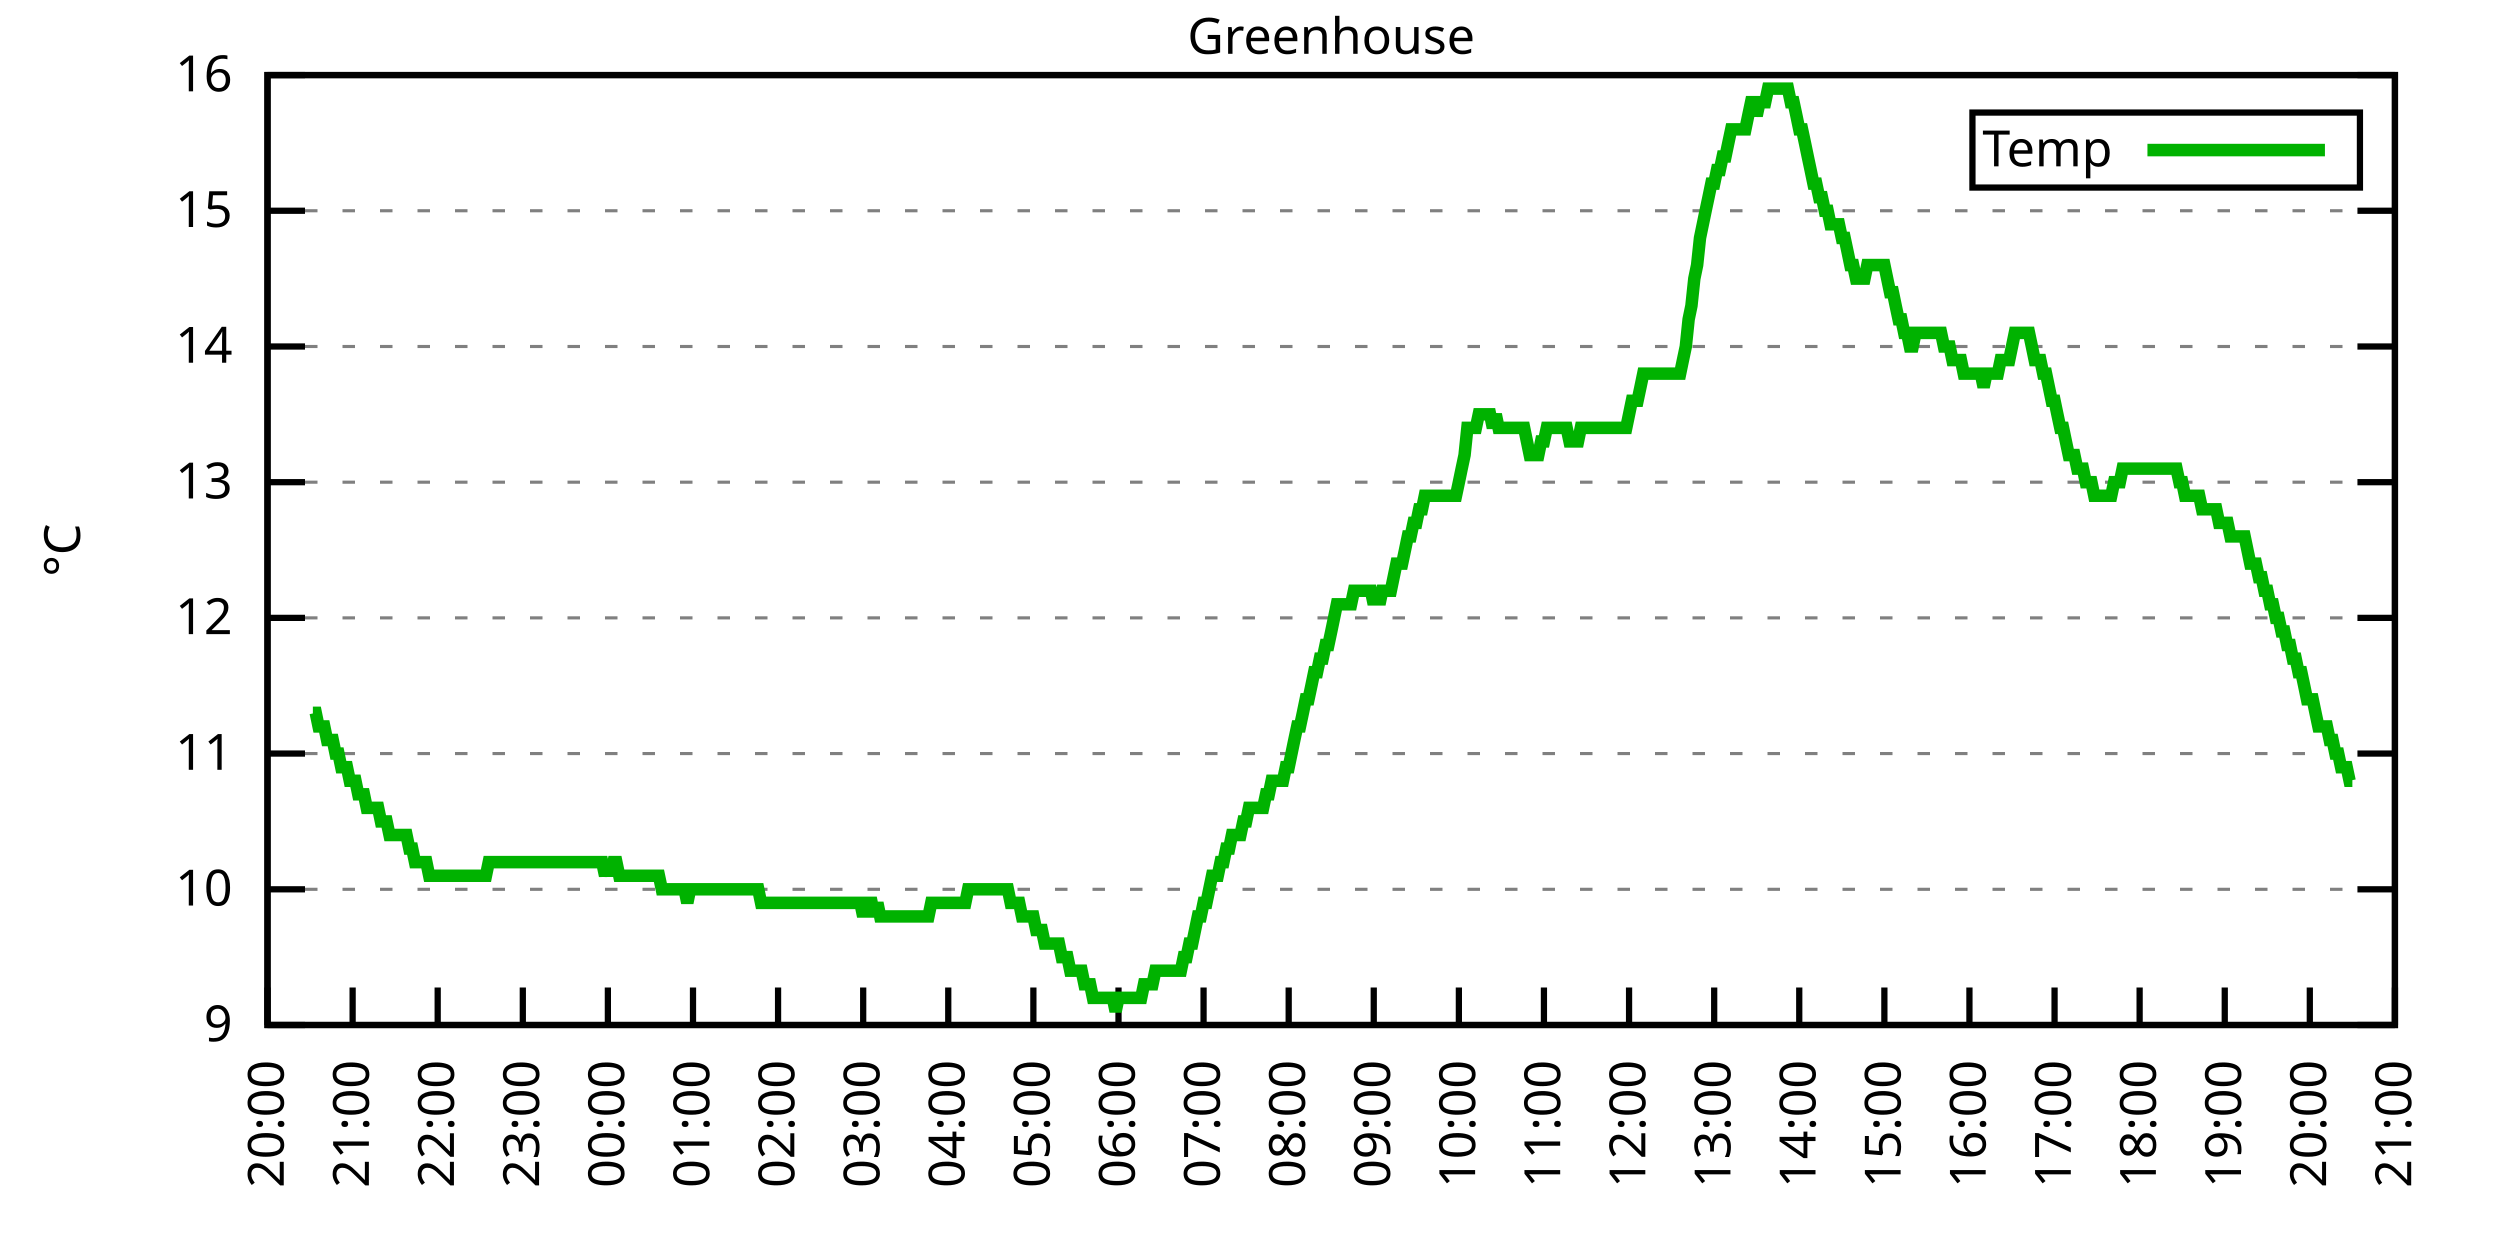
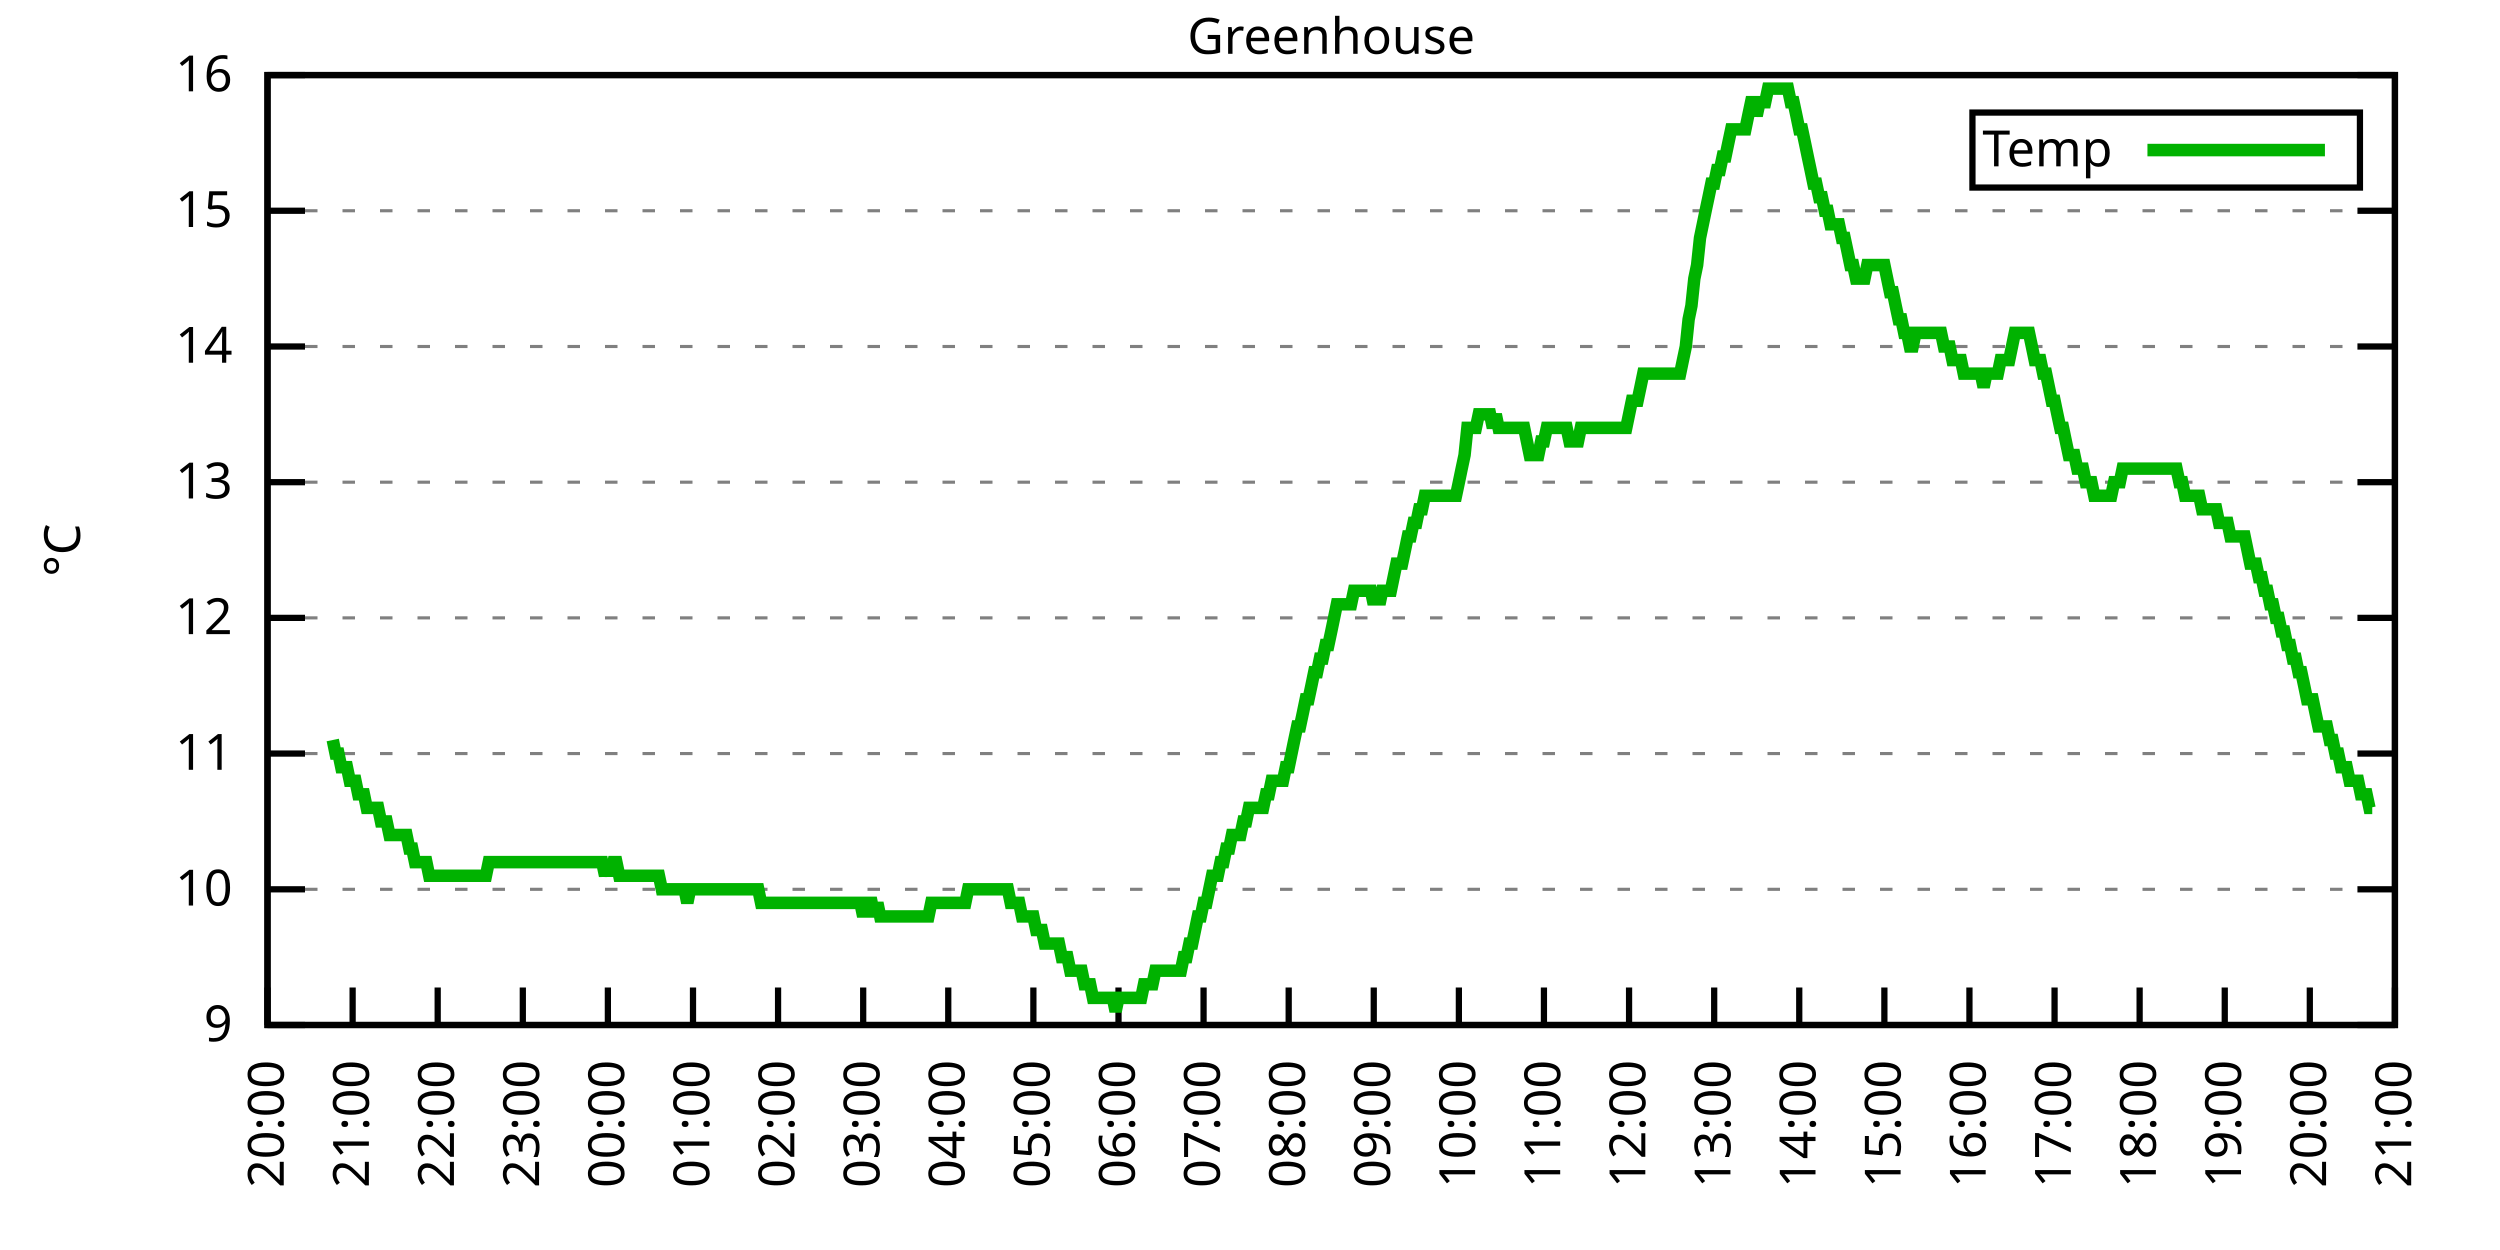
<svg xmlns="http://www.w3.org/2000/svg" xmlns:xlink="http://www.w3.org/1999/xlink" width="400" height="200" viewBox="0 0 400 200">
  <g id="gnuplot_canvas">
    <rect x="0" y="0" width="400" height="200" fill="none" />
    <defs>
      <circle id="gpDot" r="0.5" stroke-width="0.5" stroke="currentColor" />
      <path id="gpPt0" stroke-width="0.333" stroke="currentColor" d="M-1,0 h2 M0,-1 v2" />
      <path id="gpPt1" stroke-width="0.333" stroke="currentColor" d="M-1,-1 L1,1 M1,-1 L-1,1" />
      <path id="gpPt2" stroke-width="0.333" stroke="currentColor" d="M-1,0 L1,0 M0,-1 L0,1 M-1,-1 L1,1 M-1,1 L1,-1" />
      <rect id="gpPt3" stroke-width="0.333" stroke="currentColor" x="-1" y="-1" width="2" height="2" />
      <rect id="gpPt4" stroke-width="0.333" stroke="currentColor" fill="currentColor" x="-1" y="-1" width="2" height="2" />
      <circle id="gpPt5" stroke-width="0.333" stroke="currentColor" cx="0" cy="0" r="1" />
      <use xlink:href="#gpPt5" id="gpPt6" fill="currentColor" stroke="none" />
      <path id="gpPt7" stroke-width="0.333" stroke="currentColor" d="M0,-1.33 L-1.33,0.67 L1.33,0.67 z" />
      <use xlink:href="#gpPt7" id="gpPt8" fill="currentColor" stroke="none" />
      <use xlink:href="#gpPt7" id="gpPt9" stroke="currentColor" transform="rotate(180)" />
      <use xlink:href="#gpPt9" id="gpPt10" fill="currentColor" stroke="none" />
      <use xlink:href="#gpPt3" id="gpPt11" stroke="currentColor" transform="rotate(45)" />
      <use xlink:href="#gpPt11" id="gpPt12" fill="currentColor" stroke="none" />
      <path id="gpPt13" stroke-width="0.333" stroke="currentColor" d="M0,1.330 L1.265,0.411 L0.782,-1.067 L-0.782,-1.076 L-1.265,0.411 z" />
      <use xlink:href="#gpPt13" id="gpPt14" fill="currentColor" stroke="none" />
      <filter id="textbox" filterUnits="objectBoundingBox" x="0" y="0" height="1" width="1">
        <feFlood flood-color="white" flood-opacity="1" result="bgnd" />
        <feComposite in="SourceGraphic" in2="bgnd" operator="atop" />
      </filter>
      <filter id="greybox" filterUnits="objectBoundingBox" x="0" y="0" height="1" width="1">
        <feFlood flood-color="lightgrey" flood-opacity="1" result="grey" />
        <feComposite in="SourceGraphic" in2="grey" operator="atop" />
      </filter>
    </defs>
    <g fill="none" color="white" stroke="currentColor" stroke-width="1.00" stroke-linecap="butt" stroke-linejoin="miter">
</g>
    <g fill="none" color="black" stroke="currentColor" stroke-width="1.00" stroke-linecap="butt" stroke-linejoin="miter">
      <g stroke="none" shape-rendering="crispEdges">
        <polygon fill="rgb(255, 255, 255)" points="42.80,164.00 383.18,164.00 383.18,12.02 42.80,12.02 " />
      </g>
    </g>
    <g fill="none" color="black" stroke="currentColor" stroke-width="1.00" stroke-linecap="butt" stroke-linejoin="miter">
</g>
    <g fill="none" color="black" stroke="black" stroke-width="0.50" stroke-linecap="butt" stroke-linejoin="miter">
</g>
    <g fill="none" color="gray" stroke="currentColor" stroke-width="0.50" stroke-linecap="butt" stroke-linejoin="miter">
      <path stroke="gray" stroke-dasharray="2,4" class="gridline" d="M42.80,164.00 L383.19,164.00  " />
    </g>
    <g fill="none" color="gray" stroke="gray" stroke-width="1.00" stroke-linecap="butt" stroke-linejoin="miter">
</g>
    <g fill="none" color="black" stroke="currentColor" stroke-width="1.00" stroke-linecap="butt" stroke-linejoin="miter">
      <path stroke="black" d="M42.80,164.00 L48.80,164.00 M383.19,164.00 L377.19,164.00  " />
      <g transform="translate(37.20,166.60)" stroke="none" fill="black" font-family="Sans" font-size="8.00" text-anchor="end">
        <text>
          <tspan font-family="Sans"> 9</tspan>
        </text>
      </g>
    </g>
    <g fill="none" color="black" stroke="currentColor" stroke-width="1.00" stroke-linecap="butt" stroke-linejoin="miter">
</g>
    <g fill="none" color="black" stroke="black" stroke-width="0.50" stroke-linecap="butt" stroke-linejoin="miter">
</g>
    <g fill="none" color="gray" stroke="currentColor" stroke-width="0.50" stroke-linecap="butt" stroke-linejoin="miter">
      <path stroke="gray" stroke-dasharray="2,4" class="gridline" d="M42.80,142.29 L383.19,142.29  " />
    </g>
    <g fill="none" color="gray" stroke="gray" stroke-width="1.00" stroke-linecap="butt" stroke-linejoin="miter">
</g>
    <g fill="none" color="black" stroke="currentColor" stroke-width="1.00" stroke-linecap="butt" stroke-linejoin="miter">
      <path stroke="black" d="M42.80,142.29 L48.80,142.29 M383.19,142.29 L377.19,142.29  " />
      <g transform="translate(37.20,144.89)" stroke="none" fill="black" font-family="Sans" font-size="8.00" text-anchor="end">
        <text>
          <tspan font-family="Sans"> 10</tspan>
        </text>
      </g>
    </g>
    <g fill="none" color="black" stroke="currentColor" stroke-width="1.00" stroke-linecap="butt" stroke-linejoin="miter">
</g>
    <g fill="none" color="black" stroke="black" stroke-width="0.50" stroke-linecap="butt" stroke-linejoin="miter">
</g>
    <g fill="none" color="gray" stroke="currentColor" stroke-width="0.50" stroke-linecap="butt" stroke-linejoin="miter">
      <path stroke="gray" stroke-dasharray="2,4" class="gridline" d="M42.80,120.57 L383.19,120.57  " />
    </g>
    <g fill="none" color="gray" stroke="gray" stroke-width="1.00" stroke-linecap="butt" stroke-linejoin="miter">
</g>
    <g fill="none" color="black" stroke="currentColor" stroke-width="1.00" stroke-linecap="butt" stroke-linejoin="miter">
      <path stroke="black" d="M42.80,120.57 L48.80,120.57 M383.19,120.57 L377.19,120.57  " />
      <g transform="translate(37.20,123.17)" stroke="none" fill="black" font-family="Sans" font-size="8.00" text-anchor="end">
        <text>
          <tspan font-family="Sans"> 11</tspan>
        </text>
      </g>
    </g>
    <g fill="none" color="black" stroke="currentColor" stroke-width="1.00" stroke-linecap="butt" stroke-linejoin="miter">
</g>
    <g fill="none" color="black" stroke="black" stroke-width="0.50" stroke-linecap="butt" stroke-linejoin="miter">
</g>
    <g fill="none" color="gray" stroke="currentColor" stroke-width="0.50" stroke-linecap="butt" stroke-linejoin="miter">
      <path stroke="gray" stroke-dasharray="2,4" class="gridline" d="M42.80,98.86 L383.19,98.86  " />
    </g>
    <g fill="none" color="gray" stroke="gray" stroke-width="1.00" stroke-linecap="butt" stroke-linejoin="miter">
</g>
    <g fill="none" color="black" stroke="currentColor" stroke-width="1.00" stroke-linecap="butt" stroke-linejoin="miter">
      <path stroke="black" d="M42.80,98.86 L48.80,98.86 M383.19,98.86 L377.19,98.86  " />
      <g transform="translate(37.20,101.46)" stroke="none" fill="black" font-family="Sans" font-size="8.00" text-anchor="end">
        <text>
          <tspan font-family="Sans"> 12</tspan>
        </text>
      </g>
    </g>
    <g fill="none" color="black" stroke="currentColor" stroke-width="1.00" stroke-linecap="butt" stroke-linejoin="miter">
</g>
    <g fill="none" color="black" stroke="black" stroke-width="0.50" stroke-linecap="butt" stroke-linejoin="miter">
</g>
    <g fill="none" color="gray" stroke="currentColor" stroke-width="0.50" stroke-linecap="butt" stroke-linejoin="miter">
      <path stroke="gray" stroke-dasharray="2,4" class="gridline" d="M42.80,77.15 L383.19,77.15  " />
    </g>
    <g fill="none" color="gray" stroke="gray" stroke-width="1.00" stroke-linecap="butt" stroke-linejoin="miter">
</g>
    <g fill="none" color="black" stroke="currentColor" stroke-width="1.00" stroke-linecap="butt" stroke-linejoin="miter">
      <path stroke="black" d="M42.80,77.15 L48.80,77.15 M383.19,77.15 L377.19,77.15  " />
      <g transform="translate(37.20,79.75)" stroke="none" fill="black" font-family="Sans" font-size="8.00" text-anchor="end">
        <text>
          <tspan font-family="Sans"> 13</tspan>
        </text>
      </g>
    </g>
    <g fill="none" color="black" stroke="currentColor" stroke-width="1.00" stroke-linecap="butt" stroke-linejoin="miter">
</g>
    <g fill="none" color="black" stroke="black" stroke-width="0.50" stroke-linecap="butt" stroke-linejoin="miter">
</g>
    <g fill="none" color="gray" stroke="currentColor" stroke-width="0.50" stroke-linecap="butt" stroke-linejoin="miter">
      <path stroke="gray" stroke-dasharray="2,4" class="gridline" d="M42.80,55.44 L383.19,55.44  " />
    </g>
    <g fill="none" color="gray" stroke="gray" stroke-width="1.00" stroke-linecap="butt" stroke-linejoin="miter">
</g>
    <g fill="none" color="black" stroke="currentColor" stroke-width="1.00" stroke-linecap="butt" stroke-linejoin="miter">
      <path stroke="black" d="M42.80,55.44 L48.80,55.44 M383.19,55.44 L377.19,55.44  " />
      <g transform="translate(37.20,58.04)" stroke="none" fill="black" font-family="Sans" font-size="8.00" text-anchor="end">
        <text>
          <tspan font-family="Sans"> 14</tspan>
        </text>
      </g>
    </g>
    <g fill="none" color="black" stroke="currentColor" stroke-width="1.00" stroke-linecap="butt" stroke-linejoin="miter">
</g>
    <g fill="none" color="black" stroke="black" stroke-width="0.50" stroke-linecap="butt" stroke-linejoin="miter">
</g>
    <g fill="none" color="gray" stroke="currentColor" stroke-width="0.50" stroke-linecap="butt" stroke-linejoin="miter">
      <path stroke="gray" stroke-dasharray="2,4" class="gridline" d="M42.80,33.72 L383.19,33.72  " />
    </g>
    <g fill="none" color="gray" stroke="gray" stroke-width="1.00" stroke-linecap="butt" stroke-linejoin="miter">
</g>
    <g fill="none" color="black" stroke="currentColor" stroke-width="1.00" stroke-linecap="butt" stroke-linejoin="miter">
      <path stroke="black" d="M42.80,33.72 L48.80,33.72 M383.19,33.72 L377.19,33.72  " />
      <g transform="translate(37.20,36.32)" stroke="none" fill="black" font-family="Sans" font-size="8.00" text-anchor="end">
        <text>
          <tspan font-family="Sans"> 15</tspan>
        </text>
      </g>
    </g>
    <g fill="none" color="black" stroke="currentColor" stroke-width="1.00" stroke-linecap="butt" stroke-linejoin="miter">
</g>
    <g fill="none" color="black" stroke="black" stroke-width="0.50" stroke-linecap="butt" stroke-linejoin="miter">
</g>
    <g fill="none" color="gray" stroke="currentColor" stroke-width="0.50" stroke-linecap="butt" stroke-linejoin="miter">
      <path stroke="gray" stroke-dasharray="2,4" class="gridline" d="M42.80,12.01 L383.19,12.01  " />
    </g>
    <g fill="none" color="gray" stroke="gray" stroke-width="1.00" stroke-linecap="butt" stroke-linejoin="miter">
</g>
    <g fill="none" color="black" stroke="currentColor" stroke-width="1.00" stroke-linecap="butt" stroke-linejoin="miter">
      <path stroke="black" d="M42.80,12.01 L48.80,12.01 M383.19,12.01 L377.19,12.01  " />
      <g transform="translate(37.20,14.61)" stroke="none" fill="black" font-family="Sans" font-size="8.00" text-anchor="end">
        <text>
          <tspan font-family="Sans"> 16</tspan>
        </text>
      </g>
    </g>
    <g fill="none" color="black" stroke="currentColor" stroke-width="1.00" stroke-linecap="butt" stroke-linejoin="miter">
      <path stroke="black" d="M42.80,164.00 L42.80,158.00  " />
      <g transform="translate(45.40,169.60) rotate(270.00)" stroke="none" fill="black" font-family="Sans" font-size="8.00" text-anchor="end">
        <text>
          <tspan font-family="Sans">20:00</tspan>
        </text>
      </g>
    </g>
    <g fill="none" color="black" stroke="currentColor" stroke-width="1.00" stroke-linecap="butt" stroke-linejoin="miter">
      <path stroke="black" d="M56.42,164.00 L56.42,158.00  " />
      <g transform="translate(59.02,169.60) rotate(270.00)" stroke="none" fill="black" font-family="Sans" font-size="8.00" text-anchor="end">
        <text>
          <tspan font-family="Sans">21:00</tspan>
        </text>
      </g>
    </g>
    <g fill="none" color="black" stroke="currentColor" stroke-width="1.00" stroke-linecap="butt" stroke-linejoin="miter">
      <path stroke="black" d="M70.03,164.00 L70.03,158.00  " />
      <g transform="translate(72.63,169.60) rotate(270.00)" stroke="none" fill="black" font-family="Sans" font-size="8.00" text-anchor="end">
        <text>
          <tspan font-family="Sans">22:00</tspan>
        </text>
      </g>
    </g>
    <g fill="none" color="black" stroke="currentColor" stroke-width="1.00" stroke-linecap="butt" stroke-linejoin="miter">
      <path stroke="black" d="M83.65,164.00 L83.65,158.00  " />
      <g transform="translate(86.25,169.60) rotate(270.00)" stroke="none" fill="black" font-family="Sans" font-size="8.00" text-anchor="end">
        <text>
          <tspan font-family="Sans">23:00</tspan>
        </text>
      </g>
    </g>
    <g fill="none" color="black" stroke="currentColor" stroke-width="1.00" stroke-linecap="butt" stroke-linejoin="miter">
      <path stroke="black" d="M97.26,164.00 L97.26,158.00  " />
      <g transform="translate(99.86,169.60) rotate(270.00)" stroke="none" fill="black" font-family="Sans" font-size="8.00" text-anchor="end">
        <text>
          <tspan font-family="Sans">00:00</tspan>
        </text>
      </g>
    </g>
    <g fill="none" color="black" stroke="currentColor" stroke-width="1.00" stroke-linecap="butt" stroke-linejoin="miter">
      <path stroke="black" d="M110.88,164.00 L110.88,158.00  " />
      <g transform="translate(113.48,169.60) rotate(270.00)" stroke="none" fill="black" font-family="Sans" font-size="8.00" text-anchor="end">
        <text>
          <tspan font-family="Sans">01:00</tspan>
        </text>
      </g>
    </g>
    <g fill="none" color="black" stroke="currentColor" stroke-width="1.00" stroke-linecap="butt" stroke-linejoin="miter">
      <path stroke="black" d="M124.49,164.00 L124.49,158.00  " />
      <g transform="translate(127.09,169.60) rotate(270.00)" stroke="none" fill="black" font-family="Sans" font-size="8.00" text-anchor="end">
        <text>
          <tspan font-family="Sans">02:00</tspan>
        </text>
      </g>
    </g>
    <g fill="none" color="black" stroke="currentColor" stroke-width="1.00" stroke-linecap="butt" stroke-linejoin="miter">
      <path stroke="black" d="M138.11,164.00 L138.11,158.00  " />
      <g transform="translate(140.71,169.60) rotate(270.00)" stroke="none" fill="black" font-family="Sans" font-size="8.00" text-anchor="end">
        <text>
          <tspan font-family="Sans">03:00</tspan>
        </text>
      </g>
    </g>
    <g fill="none" color="black" stroke="currentColor" stroke-width="1.00" stroke-linecap="butt" stroke-linejoin="miter">
      <path stroke="black" d="M151.72,164.00 L151.72,158.00  " />
      <g transform="translate(154.32,169.60) rotate(270.00)" stroke="none" fill="black" font-family="Sans" font-size="8.00" text-anchor="end">
        <text>
          <tspan font-family="Sans">04:00</tspan>
        </text>
      </g>
    </g>
    <g fill="none" color="black" stroke="currentColor" stroke-width="1.00" stroke-linecap="butt" stroke-linejoin="miter">
      <path stroke="black" d="M165.34,164.00 L165.34,158.00  " />
      <g transform="translate(167.94,169.60) rotate(270.00)" stroke="none" fill="black" font-family="Sans" font-size="8.00" text-anchor="end">
        <text>
          <tspan font-family="Sans">05:00</tspan>
        </text>
      </g>
    </g>
    <g fill="none" color="black" stroke="currentColor" stroke-width="1.00" stroke-linecap="butt" stroke-linejoin="miter">
      <path stroke="black" d="M178.96,164.00 L178.96,158.00  " />
      <g transform="translate(181.56,169.60) rotate(270.00)" stroke="none" fill="black" font-family="Sans" font-size="8.00" text-anchor="end">
        <text>
          <tspan font-family="Sans">06:00</tspan>
        </text>
      </g>
    </g>
    <g fill="none" color="black" stroke="currentColor" stroke-width="1.00" stroke-linecap="butt" stroke-linejoin="miter">
      <path stroke="black" d="M192.57,164.00 L192.57,158.00  " />
      <g transform="translate(195.17,169.60) rotate(270.00)" stroke="none" fill="black" font-family="Sans" font-size="8.00" text-anchor="end">
        <text>
          <tspan font-family="Sans">07:00</tspan>
        </text>
      </g>
    </g>
    <g fill="none" color="black" stroke="currentColor" stroke-width="1.00" stroke-linecap="butt" stroke-linejoin="miter">
      <path stroke="black" d="M206.19,164.00 L206.19,158.00  " />
      <g transform="translate(208.79,169.60) rotate(270.00)" stroke="none" fill="black" font-family="Sans" font-size="8.00" text-anchor="end">
        <text>
          <tspan font-family="Sans">08:00</tspan>
        </text>
      </g>
    </g>
    <g fill="none" color="black" stroke="currentColor" stroke-width="1.00" stroke-linecap="butt" stroke-linejoin="miter">
      <path stroke="black" d="M219.80,164.00 L219.80,158.00  " />
      <g transform="translate(222.40,169.60) rotate(270.00)" stroke="none" fill="black" font-family="Sans" font-size="8.00" text-anchor="end">
        <text>
          <tspan font-family="Sans">09:00</tspan>
        </text>
      </g>
    </g>
    <g fill="none" color="black" stroke="currentColor" stroke-width="1.00" stroke-linecap="butt" stroke-linejoin="miter">
      <path stroke="black" d="M233.42,164.00 L233.42,158.00  " />
      <g transform="translate(236.02,169.60) rotate(270.00)" stroke="none" fill="black" font-family="Sans" font-size="8.00" text-anchor="end">
        <text>
          <tspan font-family="Sans">10:00</tspan>
        </text>
      </g>
    </g>
    <g fill="none" color="black" stroke="currentColor" stroke-width="1.00" stroke-linecap="butt" stroke-linejoin="miter">
      <path stroke="black" d="M247.03,164.00 L247.03,158.00  " />
      <g transform="translate(249.63,169.60) rotate(270.00)" stroke="none" fill="black" font-family="Sans" font-size="8.00" text-anchor="end">
        <text>
          <tspan font-family="Sans">11:00</tspan>
        </text>
      </g>
    </g>
    <g fill="none" color="black" stroke="currentColor" stroke-width="1.00" stroke-linecap="butt" stroke-linejoin="miter">
      <path stroke="black" d="M260.65,164.00 L260.65,158.00  " />
      <g transform="translate(263.25,169.60) rotate(270.00)" stroke="none" fill="black" font-family="Sans" font-size="8.00" text-anchor="end">
        <text>
          <tspan font-family="Sans">12:00</tspan>
        </text>
      </g>
    </g>
    <g fill="none" color="black" stroke="currentColor" stroke-width="1.00" stroke-linecap="butt" stroke-linejoin="miter">
      <path stroke="black" d="M274.27,164.00 L274.27,158.00  " />
      <g transform="translate(276.87,169.60) rotate(270.00)" stroke="none" fill="black" font-family="Sans" font-size="8.00" text-anchor="end">
        <text>
          <tspan font-family="Sans">13:00</tspan>
        </text>
      </g>
    </g>
    <g fill="none" color="black" stroke="currentColor" stroke-width="1.00" stroke-linecap="butt" stroke-linejoin="miter">
      <path stroke="black" d="M287.88,164.00 L287.88,158.00  " />
      <g transform="translate(290.48,169.60) rotate(270.00)" stroke="none" fill="black" font-family="Sans" font-size="8.00" text-anchor="end">
        <text>
          <tspan font-family="Sans">14:00</tspan>
        </text>
      </g>
    </g>
    <g fill="none" color="black" stroke="currentColor" stroke-width="1.00" stroke-linecap="butt" stroke-linejoin="miter">
      <path stroke="black" d="M301.50,164.00 L301.50,158.00  " />
      <g transform="translate(304.10,169.60) rotate(270.00)" stroke="none" fill="black" font-family="Sans" font-size="8.00" text-anchor="end">
        <text>
          <tspan font-family="Sans">15:00</tspan>
        </text>
      </g>
    </g>
    <g fill="none" color="black" stroke="currentColor" stroke-width="1.00" stroke-linecap="butt" stroke-linejoin="miter">
      <path stroke="black" d="M315.11,164.00 L315.11,158.00  " />
      <g transform="translate(317.71,169.60) rotate(270.00)" stroke="none" fill="black" font-family="Sans" font-size="8.00" text-anchor="end">
        <text>
          <tspan font-family="Sans">16:00</tspan>
        </text>
      </g>
    </g>
    <g fill="none" color="black" stroke="currentColor" stroke-width="1.00" stroke-linecap="butt" stroke-linejoin="miter">
      <path stroke="black" d="M328.73,164.00 L328.73,158.00  " />
      <g transform="translate(331.33,169.60) rotate(270.00)" stroke="none" fill="black" font-family="Sans" font-size="8.00" text-anchor="end">
        <text>
          <tspan font-family="Sans">17:00</tspan>
        </text>
      </g>
    </g>
    <g fill="none" color="black" stroke="currentColor" stroke-width="1.00" stroke-linecap="butt" stroke-linejoin="miter">
      <path stroke="black" d="M342.34,164.00 L342.34,158.00  " />
      <g transform="translate(344.94,169.60) rotate(270.00)" stroke="none" fill="black" font-family="Sans" font-size="8.00" text-anchor="end">
        <text>
          <tspan font-family="Sans">18:00</tspan>
        </text>
      </g>
    </g>
    <g fill="none" color="black" stroke="currentColor" stroke-width="1.00" stroke-linecap="butt" stroke-linejoin="miter">
      <path stroke="black" d="M355.96,164.00 L355.96,158.00  " />
      <g transform="translate(358.56,169.60) rotate(270.00)" stroke="none" fill="black" font-family="Sans" font-size="8.00" text-anchor="end">
        <text>
          <tspan font-family="Sans">19:00</tspan>
        </text>
      </g>
    </g>
    <g fill="none" color="black" stroke="currentColor" stroke-width="1.00" stroke-linecap="butt" stroke-linejoin="miter">
      <path stroke="black" d="M369.57,164.00 L369.57,158.00  " />
      <g transform="translate(372.17,169.60) rotate(270.00)" stroke="none" fill="black" font-family="Sans" font-size="8.00" text-anchor="end">
        <text>
          <tspan font-family="Sans">20:00</tspan>
        </text>
      </g>
    </g>
    <g fill="none" color="black" stroke="currentColor" stroke-width="1.00" stroke-linecap="butt" stroke-linejoin="miter">
      <path stroke="black" d="M383.19,164.00 L383.19,158.00  " />
      <g transform="translate(385.79,169.60) rotate(270.00)" stroke="none" fill="black" font-family="Sans" font-size="8.00" text-anchor="end">
        <text>
          <tspan font-family="Sans">21:00</tspan>
        </text>
      </g>
    </g>
    <g fill="none" color="black" stroke="currentColor" stroke-width="1.00" stroke-linecap="butt" stroke-linejoin="miter">
</g>
    <g fill="none" color="black" stroke="currentColor" stroke-width="1.00" stroke-linecap="butt" stroke-linejoin="miter">
      <path stroke="black" d="M42.80,12.01 L42.80,164.00 L383.19,164.00 L383.19,12.01 L42.80,12.01 Z  " />
    </g>
    <g fill="none" color="black" stroke="currentColor" stroke-width="1.00" stroke-linecap="butt" stroke-linejoin="miter">
</g>
    <g fill="none" color="black" stroke="currentColor" stroke-width="1.00" stroke-linecap="butt" stroke-linejoin="miter">
      <path stroke="black" d="M315.59,30.01 L315.59,18.01 L377.59,18.01 L377.59,30.01 L315.59,30.01 Z  " />
    </g>
    <g id="Greenhouse_plot_1">
      <g fill="none" color="white" stroke="black" stroke-width="2.00" stroke-linecap="butt" stroke-linejoin="miter">
</g>
      <g fill="none" color="black" stroke="currentColor" stroke-width="2.00" stroke-linecap="butt" stroke-linejoin="miter">
        <g transform="translate(337.99,26.61)" stroke="none" fill="black" font-family="Sans" font-size="8.00" text-anchor="end">
          <text>
            <tspan font-family="Sans">Temp</tspan>
          </text>
        </g>
      </g>
      <g fill="none" color="black" stroke="currentColor" stroke-width="2.00" stroke-linecap="butt" stroke-linejoin="miter">
-         <path stroke="rgb(  0, 178,   0)" d="M343.59,24.01 L371.99,24.01 M50.06,114.06 L50.52,114.06 L50.97,116.23 L51.42,116.23 L51.88,116.23 L52.33,118.40   L52.78,118.40 L53.24,118.40 L53.69,120.57 L54.15,120.57 L54.60,122.75 L55.05,122.75 L55.51,122.75 L55.96,124.92   L56.42,124.92 L56.87,124.92 L57.32,127.09 L57.78,127.09 L58.23,127.09 L58.68,129.26 L59.14,129.26 L59.59,129.26   L60.05,129.26 L60.50,129.26 L60.95,131.43 L61.41,131.43 L61.86,131.43 L62.32,133.60 L62.77,133.60 L63.22,133.60   L63.68,133.60 L64.13,133.60 L64.58,133.60 L65.04,133.60 L65.49,135.77 L65.95,135.77 L66.40,137.94 L66.85,137.94   L67.31,137.94 L67.76,137.94 L68.22,137.94 L68.67,140.12 L69.12,140.12 L69.58,140.12 L70.03,140.12 L70.49,140.12   L70.94,140.12 L71.39,140.12 L71.85,140.12 L72.30,140.12 L72.75,140.12 L73.21,140.12 L73.66,140.12 L74.12,140.12   L74.57,140.12 L75.02,140.12 L75.48,140.12 L75.93,140.12 L76.39,140.12 L76.84,140.12 L77.29,140.12 L77.75,140.12   L78.20,137.94 L78.65,137.94 L79.11,137.94 L79.56,137.94 L80.02,137.94 L80.47,137.94 L80.92,137.94 L81.38,137.94   L81.83,137.94 L82.29,137.94 L82.74,137.94 L83.19,137.94 L83.65,137.94 L84.10,137.94 L84.55,137.94 L85.01,137.94   L85.46,137.94 L85.92,137.94 L86.37,137.94 L86.82,137.94 L87.28,137.94 L87.73,137.94 L88.19,137.94 L88.64,137.94   L89.09,137.94 L89.55,137.94 L90.00,137.94 L90.45,137.94 L90.91,137.94 L91.36,137.94 L91.82,137.94 L92.27,137.94   L92.72,137.94 L93.18,137.94 L93.63,137.94 L94.09,137.94 L94.54,137.94 L94.99,137.94 L95.45,137.94 L95.90,137.94   L96.35,137.94 L96.81,140.12 L97.26,137.94 L97.72,140.12 L98.17,137.94 L98.62,137.94 L99.08,140.12 L99.53,140.12   L99.99,140.12 L100.44,140.12 L100.89,140.12 L101.35,140.12 L101.80,140.12 L102.25,140.12 L102.71,140.12 L103.16,140.12   L103.62,140.12 L104.07,140.12 L104.52,140.12 L104.98,140.12 L105.43,140.12 L105.89,142.29 L106.34,142.29 L106.79,142.29   L107.25,142.29 L107.70,142.29 L108.15,142.29 L108.61,142.29 L109.06,142.29 L109.52,142.29 L109.97,144.46 L110.42,142.29   L110.88,142.29 L111.33,142.29 L111.79,142.29 L112.24,142.29 L112.69,142.29 L113.15,142.29 L113.60,142.29 L114.05,142.29   L114.51,142.29 L114.96,142.29 L115.42,142.29 L115.87,142.29 L116.32,142.29 L116.78,142.29 L117.23,142.29 L117.69,142.29   L118.14,142.29 L118.59,142.29 L119.05,142.29 L119.50,142.29 L119.96,142.29 L120.41,142.29 L120.86,142.29 L121.32,142.29   L121.77,144.46 L122.22,144.46 L122.68,144.46 L123.13,144.46 L123.59,144.46 L124.04,144.46 L124.49,144.46 L124.95,144.46   L125.40,144.46 L125.86,144.46 L126.31,144.46 L126.76,144.46 L127.22,144.46 L127.67,144.46 L128.12,144.46 L128.58,144.46   L129.03,144.46 L129.49,144.46 L129.94,144.46 L130.39,144.46 L130.85,144.46 L131.30,144.46 L131.76,144.46 L132.21,144.46   L132.66,144.46 L133.12,144.46 L133.57,144.46 L134.02,144.46 L134.48,144.46 L134.93,144.46 L135.39,144.46 L135.84,144.46   L136.29,144.46 L136.75,144.46 L137.20,144.46 L137.66,144.46 L138.11,146.63 L138.56,144.46 L139.02,144.46 L139.47,144.46   L139.92,146.63 L140.38,144.46 L140.83,146.63 L141.29,146.63 L141.74,146.63 L142.19,146.63 L142.65,146.63 L143.10,146.63   L143.56,146.63 L144.01,146.63 L144.46,146.63 L144.92,146.63 L145.37,146.63 L145.82,146.63 L146.28,146.63 L146.73,146.63   L147.19,146.63 L147.64,146.63 L148.09,146.63 L148.55,146.63 L149.00,144.46 L149.46,144.46 L149.91,144.46 L150.36,144.46   L150.82,144.46 L151.27,144.46 L151.72,144.46 L152.18,144.46 L152.63,144.46 L153.09,144.46 L153.54,144.46 L153.99,144.46   L154.45,144.46 L154.90,142.29 L155.36,142.29 L155.81,142.29 L156.26,142.29 L156.72,142.29 L157.17,142.29 L157.62,142.29   L158.08,142.29 L158.53,142.29 L158.99,142.29 L159.44,142.29 L159.89,142.29 L160.35,142.29 L160.80,142.29 L161.26,142.29   L161.71,144.46 L162.16,144.46 L162.62,144.46 L163.07,144.46 L163.52,146.63 L163.98,146.63 L164.43,146.63 L164.89,146.63   L165.34,146.63 L165.79,148.80 L166.25,148.80 L166.70,148.80 L167.16,150.97 L167.61,150.97 L168.06,150.97 L168.52,150.97   L168.97,150.97 L169.43,150.97 L169.88,153.14 L170.33,153.14 L170.79,153.14 L171.24,155.31 L171.69,155.31 L172.15,155.31   L172.60,155.31 L173.06,155.31 L173.51,157.49 L173.96,157.49 L174.42,157.49 L174.87,159.66 L175.33,159.66 L175.78,159.66   L176.23,159.66 L176.69,159.66 L177.14,159.66 L177.59,159.66 L178.05,159.66 L178.50,161.83 L178.96,159.66 L179.41,159.66   L179.86,159.66 L180.32,159.66 L180.77,159.66 L181.23,159.66 L181.68,159.66 L182.13,159.66 L182.59,159.66 L183.04,157.49   L183.49,157.49 L183.95,157.49 L184.40,157.49 L184.86,155.31 L185.31,155.31 L185.76,155.31 L186.22,155.31 L186.67,155.31   L187.13,155.31 L187.58,155.31 L188.03,155.31 L188.49,155.31 L188.94,155.31 L189.39,153.14 L189.85,153.14 L190.30,150.97   L190.76,150.97 L191.21,148.80 L191.66,146.63 L192.12,146.63 L192.57,144.46 L193.03,144.46 L193.48,142.29 L193.93,140.12   L194.39,140.12 L194.84,140.12 L195.29,137.94 L195.75,137.94 L196.20,135.77 L196.66,135.77 L197.11,133.60 L197.56,133.60   L198.02,133.60 L198.47,133.60 L198.93,131.43 L199.38,131.43 L199.83,129.26 L200.29,129.26 L200.74,129.26 L201.19,129.26   L201.65,129.26 L202.10,129.26 L202.56,127.09 L203.01,127.09 L203.46,124.92 L203.92,124.92 L204.37,124.92 L204.83,124.92   L205.28,124.92 L205.73,122.75 L206.19,122.75 L206.64,120.57 L207.09,118.40 L207.55,116.23 L208.00,116.23 L208.46,114.06   L208.91,111.89 L209.36,111.89 L209.82,109.72 L210.27,107.55 L210.73,107.55 L211.18,105.38 L211.63,105.38 L212.09,103.20   L212.54,103.20 L213.00,101.03 L213.45,98.86 L213.90,96.69 L214.36,96.69 L214.81,96.69 L215.26,96.69 L215.72,96.69   L216.17,96.69 L216.63,94.52 L217.08,94.52 L217.53,94.52 L217.99,94.52 L218.44,94.52 L218.90,94.52 L219.35,94.52   L219.80,96.69 L220.26,94.52 L220.71,96.69 L221.16,94.52 L221.62,94.52 L222.07,94.52 L222.53,94.52 L222.98,92.35   L223.43,90.18 L223.89,90.18 L224.34,90.18 L224.80,88.00 L225.25,85.83 L225.70,85.83 L226.16,83.66 L226.61,83.66   L227.06,81.49 L227.52,81.49 L227.97,79.32 L228.43,79.32 L228.88,79.32 L229.33,79.32 L229.79,79.32 L230.24,79.32   L230.70,79.32 L231.15,79.32 L231.60,79.32 L232.06,79.32 L232.51,79.32 L232.96,79.32 L233.42,77.15 L233.87,74.98   L234.33,72.81 L234.78,68.46 L235.23,68.46 L235.69,68.46 L236.14,68.46 L236.60,66.29 L237.05,66.29 L237.50,66.29   L237.96,66.29 L238.41,66.29 L238.86,68.46 L239.32,66.29 L239.77,68.46 L240.23,68.46 L240.68,68.46 L241.13,68.46   L241.59,68.46 L242.04,68.46 L242.50,68.46 L242.95,68.46 L243.40,68.46 L243.86,68.46 L244.31,70.63 L244.76,72.81   L245.22,72.81 L245.67,72.81 L246.13,72.81 L246.58,70.63 L247.03,70.63 L247.49,68.46 L247.94,68.46 L248.40,68.46   L248.85,68.46 L249.30,68.46 L249.76,68.46 L250.21,68.46 L250.66,68.46 L251.12,70.63 L251.57,70.63 L252.03,70.63   L252.48,70.63 L252.93,68.46 L253.39,68.46 L253.84,68.46 L254.30,68.46 L254.75,68.46 L255.20,68.46 L255.66,68.46   L256.11,68.46 L256.56,68.46 L257.02,68.46 L257.47,68.46 L257.93,68.46 L258.38,68.46 L258.83,68.46 L259.29,68.46   L259.74,68.46 L260.20,68.46 L260.65,66.29 L261.10,64.12 L261.56,64.12 L262.01,64.12 L262.47,61.95 L262.92,59.78   L263.37,59.78 L263.83,59.78 L264.28,59.78 L264.73,59.78 L265.19,59.78 L265.64,59.78 L266.10,59.78 L266.55,59.78   L267.00,59.78 L267.46,59.78 L267.91,59.78 L268.37,59.78 L268.82,59.78 L269.27,57.61 L269.73,55.44 L270.18,51.09   L270.63,48.92 L271.09,44.58 L271.54,42.41 L272.00,38.07 L272.45,35.89 L272.90,33.72 L273.36,31.55 L273.81,29.38   L274.27,29.38 L274.72,27.21 L275.17,27.21 L275.63,25.04 L276.08,25.04 L276.53,22.87 L276.99,20.70 L277.44,20.70   L277.90,20.70 L278.35,20.70 L278.80,20.70 L279.26,20.70 L279.71,18.52 L280.17,16.35 L280.62,16.35 L281.07,18.52   L281.53,16.35 L281.98,16.35 L282.43,16.35 L282.89,14.18 L283.34,14.18 L283.80,14.18 L284.25,14.18 L284.70,14.18   L285.16,14.18 L285.61,14.18 L286.07,14.18 L286.52,16.35 L286.97,16.35 L287.43,18.52 L287.88,20.70 L288.33,20.70   L288.79,22.87 L289.24,25.04 L289.70,27.21 L290.15,29.38 L290.60,29.38 L291.06,31.55 L291.51,31.55 L291.97,33.72   L292.42,33.72 L292.87,35.89 L293.33,35.89 L293.78,35.89 L294.23,35.89 L294.69,38.07 L295.14,38.07 L295.60,40.24   L296.05,42.41 L296.50,42.41 L296.96,44.58 L297.41,44.58 L297.87,44.58 L298.32,44.58 L298.77,42.41 L299.23,42.41   L299.68,42.41 L300.13,42.41 L300.59,42.41 L301.04,42.41 L301.50,42.41 L301.95,44.58 L302.40,46.75 L302.86,46.75   L303.31,48.92 L303.77,51.09 L304.22,51.09 L304.67,53.26 L305.13,53.26 L305.58,55.44 L306.03,55.44 L306.49,53.26   L306.94,53.26 L307.40,53.26 L307.85,53.26 L308.30,53.26 L308.76,53.26 L309.21,53.26 L309.67,53.26 L310.12,53.26   L310.57,53.26 L311.03,55.44 L311.48,55.44 L311.94,55.44 L312.39,57.61 L312.84,57.61 L313.30,57.61 L313.75,57.61   L314.20,59.78 L314.66,59.78 L315.11,59.78 L315.57,59.78 L316.02,59.78 L316.47,59.78 L316.93,59.78 L317.38,61.95   L317.84,59.78 L318.29,59.78 L318.74,59.78 L319.20,59.78 L319.65,59.78 L320.10,57.61 L320.56,57.61 L321.01,57.61   L321.47,57.61 L321.92,55.44 L322.37,53.26 L322.83,53.26 L323.28,53.26 L323.74,53.26 L324.19,53.26 L324.64,53.26   L325.10,55.44 L325.55,57.61 L326.00,57.61 L326.46,57.61 L326.91,59.78 L327.37,59.78 L327.82,61.95 L328.27,64.12   L328.73,64.12 L329.18,66.29 L329.64,68.46 L330.09,68.46 L330.54,70.63 L331.00,72.81 L331.45,72.81 L331.90,72.81   L332.36,74.98 L332.81,74.98 L333.27,74.98 L333.72,77.15 L334.17,77.15 L334.63,77.15 L335.08,79.32 L335.54,79.32   L335.99,79.32 L336.44,79.32 L336.90,79.32 L337.35,79.32 L337.80,79.32 L338.26,77.15 L338.71,77.15 L339.17,77.15   L339.62,74.98 L340.07,74.98 L340.53,74.98 L340.98,74.98 L341.44,74.98 L341.89,74.98 L342.34,74.98 L342.80,74.98   L343.25,74.98 L343.70,74.98 L344.16,74.98 L344.61,74.98 L345.07,74.98 L345.52,74.98 L345.97,74.98 L346.43,74.98   L346.88,74.98 L347.34,74.98 L347.79,74.98 L348.24,74.98 L348.70,77.15 L349.15,77.15 L349.60,79.32 L350.06,79.32   L350.51,79.32 L350.97,79.32 L351.42,79.32 L351.87,79.32 L352.33,81.49 L352.78,81.49 L353.24,81.49 L353.69,81.49   L354.14,81.49 L354.60,81.49 L355.05,83.66 L355.50,83.66 L355.96,83.66 L356.41,83.66 L356.87,85.83 L357.32,85.83   L357.77,85.83 L358.23,85.83 L358.68,85.83 L359.14,85.83 L359.59,88.00 L360.04,90.18 L360.50,90.18 L360.95,90.18   L361.41,92.35 L361.86,92.35 L362.31,94.52 L362.77,94.52 L363.22,96.69 L363.67,96.69 L364.13,98.86 L364.58,98.86   L365.04,101.03 L365.49,101.03 L365.94,103.20 L366.40,103.20 L366.85,105.38 L367.31,105.38 L367.76,107.55 L368.21,107.55   L368.67,109.72 L369.12,111.89 L369.57,111.89 L370.03,111.89 L370.48,114.06 L370.94,116.23 L371.39,116.23 L371.84,116.23   L372.30,116.23 L372.75,118.40 L373.21,118.40 L373.66,120.57 L374.11,120.57 L374.57,122.75 L375.02,122.75 L375.47,122.75   L375.93,124.92 L376.38,124.92  " />
+         <path stroke="rgb(  0, 178,   0)" d="M343.59,24.01 L371.99,24.01 M53.24,118.40 L53.69,120.57 L54.15,120.57 L54.60,122.75 L55.05,122.75 L55.51,122.75   L55.96,124.92 L56.42,124.92 L56.87,124.92 L57.32,127.09 L57.78,127.09 L58.23,127.09 L58.68,129.26 L59.14,129.26   L59.59,129.26 L60.05,129.26 L60.50,129.26 L60.95,131.43 L61.41,131.43 L61.86,131.43 L62.32,133.60 L62.77,133.60   L63.22,133.60 L63.68,133.60 L64.13,133.60 L64.58,133.60 L65.04,133.60 L65.49,135.77 L65.95,135.77 L66.40,137.94   L66.85,137.94 L67.31,137.94 L67.76,137.94 L68.22,137.94 L68.67,140.12 L69.12,140.12 L69.58,140.12 L70.03,140.12   L70.49,140.12 L70.94,140.12 L71.39,140.12 L71.85,140.12 L72.30,140.12 L72.75,140.12 L73.21,140.12 L73.66,140.12   L74.12,140.12 L74.57,140.12 L75.02,140.12 L75.48,140.12 L75.93,140.12 L76.39,140.12 L76.84,140.12 L77.29,140.12   L77.75,140.12 L78.20,137.94 L78.65,137.94 L79.11,137.94 L79.56,137.94 L80.02,137.94 L80.47,137.94 L80.92,137.94   L81.38,137.94 L81.83,137.94 L82.29,137.94 L82.74,137.94 L83.19,137.94 L83.65,137.94 L84.10,137.94 L84.55,137.94   L85.01,137.94 L85.46,137.94 L85.92,137.94 L86.37,137.94 L86.82,137.94 L87.28,137.94 L87.73,137.94 L88.19,137.94   L88.64,137.94 L89.09,137.94 L89.55,137.94 L90.00,137.94 L90.45,137.94 L90.91,137.94 L91.36,137.94 L91.82,137.94   L92.27,137.94 L92.72,137.94 L93.18,137.94 L93.63,137.94 L94.09,137.94 L94.54,137.94 L94.99,137.94 L95.45,137.94   L95.90,137.94 L96.35,137.94 L96.81,140.12 L97.26,137.94 L97.72,140.12 L98.17,137.94 L98.62,137.94 L99.08,140.12   L99.53,140.12 L99.99,140.12 L100.44,140.12 L100.89,140.12 L101.35,140.12 L101.80,140.12 L102.25,140.12 L102.71,140.12   L103.16,140.12 L103.62,140.12 L104.07,140.12 L104.52,140.12 L104.98,140.12 L105.43,140.12 L105.89,142.29 L106.34,142.29   L106.79,142.29 L107.25,142.29 L107.70,142.29 L108.15,142.29 L108.61,142.29 L109.06,142.29 L109.52,142.29 L109.97,144.46   L110.42,142.29 L110.88,142.29 L111.33,142.29 L111.79,142.29 L112.24,142.29 L112.69,142.29 L113.15,142.29 L113.60,142.29   L114.05,142.29 L114.51,142.29 L114.96,142.29 L115.42,142.29 L115.87,142.29 L116.32,142.29 L116.78,142.29 L117.23,142.29   L117.69,142.29 L118.14,142.29 L118.59,142.29 L119.05,142.29 L119.50,142.29 L119.96,142.29 L120.41,142.29 L120.86,142.29   L121.32,142.29 L121.77,144.46 L122.22,144.46 L122.68,144.46 L123.13,144.46 L123.59,144.46 L124.04,144.46 L124.49,144.46   L124.95,144.46 L125.40,144.46 L125.86,144.46 L126.31,144.46 L126.76,144.46 L127.22,144.46 L127.67,144.46 L128.12,144.46   L128.58,144.46 L129.03,144.46 L129.49,144.46 L129.94,144.46 L130.39,144.46 L130.85,144.46 L131.30,144.46 L131.76,144.46   L132.21,144.46 L132.66,144.46 L133.12,144.46 L133.57,144.46 L134.02,144.46 L134.48,144.46 L134.93,144.46 L135.39,144.46   L135.84,144.46 L136.29,144.46 L136.75,144.46 L137.20,144.46 L137.66,144.46 L138.11,146.63 L138.56,144.46 L139.02,144.46   L139.47,144.46 L139.92,146.63 L140.38,144.46 L140.83,146.63 L141.29,146.63 L141.74,146.63 L142.19,146.63 L142.65,146.63   L143.10,146.63 L143.56,146.63 L144.01,146.63 L144.46,146.63 L144.92,146.63 L145.37,146.63 L145.82,146.63 L146.28,146.63   L146.73,146.63 L147.19,146.63 L147.64,146.63 L148.09,146.63 L148.55,146.63 L149.00,144.46 L149.46,144.46 L149.91,144.46   L150.36,144.46 L150.82,144.46 L151.27,144.46 L151.72,144.46 L152.18,144.46 L152.63,144.46 L153.09,144.46 L153.54,144.46   L153.99,144.46 L154.45,144.46 L154.90,142.29 L155.36,142.29 L155.81,142.29 L156.26,142.29 L156.72,142.29 L157.17,142.29   L157.62,142.29 L158.08,142.29 L158.53,142.29 L158.99,142.29 L159.44,142.29 L159.89,142.29 L160.35,142.29 L160.80,142.29   L161.26,142.29 L161.71,144.46 L162.16,144.46 L162.62,144.46 L163.07,144.46 L163.52,146.63 L163.98,146.63 L164.43,146.63   L164.89,146.63 L165.34,146.63 L165.79,148.80 L166.25,148.80 L166.70,148.80 L167.16,150.97 L167.61,150.97 L168.06,150.97   L168.52,150.97 L168.97,150.97 L169.43,150.97 L169.88,153.14 L170.33,153.14 L170.79,153.14 L171.24,155.31 L171.69,155.31   L172.15,155.31 L172.60,155.31 L173.06,155.31 L173.51,157.49 L173.96,157.49 L174.42,157.49 L174.87,159.66 L175.33,159.66   L175.78,159.66 L176.23,159.66 L176.69,159.66 L177.14,159.66 L177.59,159.66 L178.05,159.66 L178.50,161.83 L178.96,159.66   L179.41,159.66 L179.86,159.66 L180.32,159.66 L180.77,159.66 L181.23,159.66 L181.68,159.66 L182.13,159.66 L182.59,159.66   L183.04,157.49 L183.49,157.49 L183.95,157.49 L184.40,157.49 L184.86,155.31 L185.31,155.31 L185.76,155.31 L186.22,155.31   L186.67,155.31 L187.13,155.31 L187.58,155.31 L188.03,155.31 L188.49,155.31 L188.94,155.31 L189.39,153.14 L189.85,153.14   L190.30,150.97 L190.76,150.97 L191.21,148.80 L191.66,146.63 L192.12,146.63 L192.57,144.46 L193.03,144.46 L193.48,142.29   L193.93,140.12 L194.39,140.12 L194.84,140.12 L195.29,137.94 L195.75,137.94 L196.20,135.77 L196.66,135.77 L197.11,133.60   L197.56,133.60 L198.02,133.60 L198.47,133.60 L198.93,131.43 L199.38,131.43 L199.83,129.26 L200.29,129.26 L200.74,129.26   L201.19,129.26 L201.65,129.26 L202.10,129.26 L202.56,127.09 L203.01,127.09 L203.46,124.92 L203.92,124.92 L204.37,124.92   L204.83,124.92 L205.28,124.92 L205.73,122.75 L206.19,122.75 L206.64,120.57 L207.09,118.40 L207.55,116.23 L208.00,116.23   L208.46,114.06 L208.91,111.89 L209.36,111.89 L209.82,109.72 L210.27,107.55 L210.73,107.55 L211.18,105.38 L211.63,105.38   L212.09,103.20 L212.54,103.20 L213.00,101.03 L213.45,98.86 L213.90,96.69 L214.36,96.69 L214.81,96.69 L215.26,96.69   L215.72,96.69 L216.17,96.69 L216.63,94.52 L217.08,94.52 L217.53,94.52 L217.99,94.52 L218.44,94.52 L218.90,94.52   L219.35,94.52 L219.80,96.69 L220.26,94.52 L220.71,96.69 L221.16,94.52 L221.62,94.52 L222.07,94.52 L222.53,94.52   L222.98,92.35 L223.43,90.18 L223.89,90.18 L224.34,90.18 L224.80,88.00 L225.25,85.83 L225.70,85.83 L226.16,83.66   L226.61,83.66 L227.06,81.49 L227.52,81.49 L227.97,79.32 L228.43,79.32 L228.88,79.32 L229.33,79.32 L229.79,79.32   L230.24,79.32 L230.70,79.32 L231.15,79.32 L231.60,79.32 L232.06,79.32 L232.51,79.32 L232.96,79.32 L233.42,77.15   L233.87,74.98 L234.33,72.81 L234.78,68.46 L235.23,68.46 L235.69,68.46 L236.14,68.46 L236.60,66.29 L237.05,66.29   L237.50,66.29 L237.96,66.29 L238.41,66.29 L238.86,68.46 L239.32,66.29 L239.77,68.46 L240.23,68.46 L240.68,68.46   L241.13,68.46 L241.59,68.46 L242.04,68.46 L242.50,68.46 L242.95,68.46 L243.40,68.46 L243.86,68.46 L244.31,70.63   L244.76,72.81 L245.22,72.81 L245.67,72.81 L246.13,72.81 L246.58,70.63 L247.03,70.63 L247.49,68.46 L247.94,68.46   L248.40,68.46 L248.85,68.46 L249.30,68.46 L249.76,68.46 L250.21,68.46 L250.66,68.46 L251.12,70.63 L251.57,70.63   L252.03,70.63 L252.48,70.63 L252.93,68.46 L253.39,68.46 L253.84,68.46 L254.30,68.46 L254.75,68.46 L255.20,68.46   L255.66,68.46 L256.11,68.46 L256.56,68.46 L257.02,68.46 L257.47,68.46 L257.93,68.46 L258.38,68.46 L258.83,68.46   L259.29,68.46 L259.74,68.46 L260.20,68.46 L260.65,66.29 L261.10,64.12 L261.56,64.12 L262.01,64.12 L262.47,61.95   L262.92,59.78 L263.37,59.78 L263.83,59.78 L264.28,59.78 L264.73,59.78 L265.19,59.78 L265.64,59.78 L266.10,59.78   L266.55,59.78 L267.00,59.78 L267.46,59.78 L267.91,59.78 L268.37,59.78 L268.82,59.78 L269.27,57.61 L269.73,55.44   L270.18,51.09 L270.63,48.92 L271.09,44.58 L271.54,42.41 L272.00,38.07 L272.45,35.89 L272.90,33.72 L273.36,31.55   L273.81,29.38 L274.27,29.38 L274.72,27.21 L275.17,27.21 L275.63,25.04 L276.08,25.04 L276.53,22.87 L276.99,20.70   L277.44,20.70 L277.90,20.70 L278.35,20.70 L278.80,20.70 L279.26,20.70 L279.71,18.52 L280.17,16.35 L280.62,16.35   L281.07,18.52 L281.53,16.35 L281.98,16.35 L282.43,16.35 L282.89,14.18 L283.34,14.18 L283.80,14.18 L284.25,14.18   L284.70,14.18 L285.16,14.18 L285.61,14.18 L286.07,14.18 L286.52,16.35 L286.97,16.35 L287.43,18.52 L287.88,20.70   L288.33,20.70 L288.79,22.87 L289.24,25.04 L289.70,27.21 L290.15,29.38 L290.60,29.38 L291.06,31.55 L291.51,31.55   L291.97,33.72 L292.42,33.72 L292.87,35.89 L293.33,35.89 L293.78,35.89 L294.23,35.89 L294.69,38.07 L295.14,38.07   L295.60,40.24 L296.05,42.41 L296.50,42.41 L296.96,44.58 L297.41,44.58 L297.87,44.58 L298.32,44.58 L298.77,42.41   L299.23,42.41 L299.68,42.41 L300.13,42.41 L300.59,42.41 L301.04,42.41 L301.50,42.41 L301.95,44.58 L302.40,46.75   L302.86,46.75 L303.31,48.92 L303.77,51.09 L304.22,51.09 L304.67,53.26 L305.13,53.26 L305.58,55.44 L306.03,55.44   L306.49,53.26 L306.94,53.26 L307.40,53.26 L307.85,53.26 L308.30,53.26 L308.76,53.26 L309.21,53.26 L309.67,53.26   L310.12,53.26 L310.57,53.26 L311.03,55.44 L311.48,55.44 L311.94,55.44 L312.39,57.61 L312.84,57.61 L313.30,57.61   L313.75,57.61 L314.20,59.78 L314.66,59.78 L315.11,59.78 L315.57,59.78 L316.02,59.78 L316.47,59.78 L316.93,59.78   L317.38,61.95 L317.84,59.78 L318.29,59.78 L318.74,59.78 L319.20,59.78 L319.65,59.78 L320.10,57.61 L320.56,57.61   L321.01,57.61 L321.47,57.61 L321.92,55.44 L322.37,53.26 L322.83,53.26 L323.28,53.26 L323.74,53.26 L324.19,53.26   L324.64,53.26 L325.10,55.44 L325.55,57.61 L326.00,57.61 L326.46,57.61 L326.91,59.78 L327.37,59.78 L327.82,61.95   L328.27,64.12 L328.73,64.12 L329.18,66.29 L329.64,68.46 L330.09,68.46 L330.54,70.63 L331.00,72.81 L331.45,72.81   L331.90,72.81 L332.36,74.98 L332.81,74.98 L333.27,74.98 L333.72,77.15 L334.17,77.15 L334.63,77.15 L335.08,79.32   L335.54,79.32 L335.99,79.32 L336.44,79.32 L336.90,79.32 L337.35,79.32 L337.80,79.32 L338.26,77.15 L338.71,77.15   L339.17,77.15 L339.62,74.98 L340.07,74.98 L340.53,74.98 L340.98,74.98 L341.44,74.98 L341.89,74.98 L342.34,74.98   L342.80,74.98 L343.25,74.98 L343.70,74.98 L344.16,74.98 L344.61,74.98 L345.07,74.98 L345.52,74.98 L345.97,74.98   L346.43,74.98 L346.88,74.98 L347.34,74.98 L347.79,74.98 L348.24,74.98 L348.70,77.15 L349.15,77.15 L349.60,79.32   L350.06,79.32 L350.51,79.32 L350.97,79.32 L351.42,79.32 L351.87,79.32 L352.33,81.49 L352.78,81.49 L353.24,81.49   L353.69,81.49 L354.14,81.49 L354.60,81.49 L355.05,83.66 L355.50,83.66 L355.96,83.66 L356.41,83.66 L356.87,85.83   L357.32,85.83 L357.77,85.83 L358.23,85.83 L358.68,85.83 L359.14,85.83 L359.59,88.00 L360.04,90.18 L360.50,90.18   L360.95,90.18 L361.41,92.35 L361.86,92.35 L362.31,94.52 L362.77,94.52 L363.22,96.69 L363.67,96.69 L364.13,98.86   L364.58,98.86 L365.04,101.03 L365.49,101.03 L365.94,103.20 L366.40,103.20 L366.85,105.38 L367.31,105.38 L367.76,107.55   L368.21,107.55 L368.67,109.72 L369.12,111.89 L369.57,111.89 L370.03,111.89 L370.48,114.06 L370.94,116.23 L371.39,116.23   L371.84,116.23 L372.30,116.23 L372.75,118.40 L373.21,118.40 L373.66,120.57 L374.11,120.57 L374.57,122.75 L375.02,122.75   L375.47,122.75 L375.93,124.92 L376.38,124.92 L376.84,124.92 L377.29,124.92 L377.74,127.09 L378.20,127.09 L378.65,127.09   L379.11,129.26 L379.56,129.26  " />
      </g>
    </g>
    <g fill="none" color="black" stroke="currentColor" stroke-width="2.00" stroke-linecap="butt" stroke-linejoin="miter">
</g>
    <g fill="none" color="black" stroke="black" stroke-width="1.00" stroke-linecap="butt" stroke-linejoin="miter">
</g>
    <g fill="none" color="black" stroke="currentColor" stroke-width="1.00" stroke-linecap="butt" stroke-linejoin="miter">
      <path stroke="black" d="M42.80,12.01 L42.80,164.00 L383.19,164.00 L383.19,12.01 L42.80,12.01 Z  " />
      <g transform="translate(12.80,88.01) rotate(270.00)" stroke="none" fill="black" font-family="Sans" font-size="8.00" text-anchor="middle">
        <text>
          <tspan font-family="Sans">°C</tspan>
        </text>
      </g>
    </g>
    <g fill="none" color="black" stroke="currentColor" stroke-width="1.00" stroke-linecap="butt" stroke-linejoin="miter">
</g>
    <g fill="none" color="black" stroke="currentColor" stroke-width="1.00" stroke-linecap="butt" stroke-linejoin="miter">
      <g transform="translate(212.99,8.61)" stroke="none" fill="black" font-family="Sans" font-size="8.00" text-anchor="middle">
        <text>
          <tspan font-family="Sans">Greenhouse</tspan>
        </text>
      </g>
    </g>
    <g fill="none" color="black" stroke="currentColor" stroke-width="1.00" stroke-linecap="butt" stroke-linejoin="miter">
</g>
  </g>
</svg>
